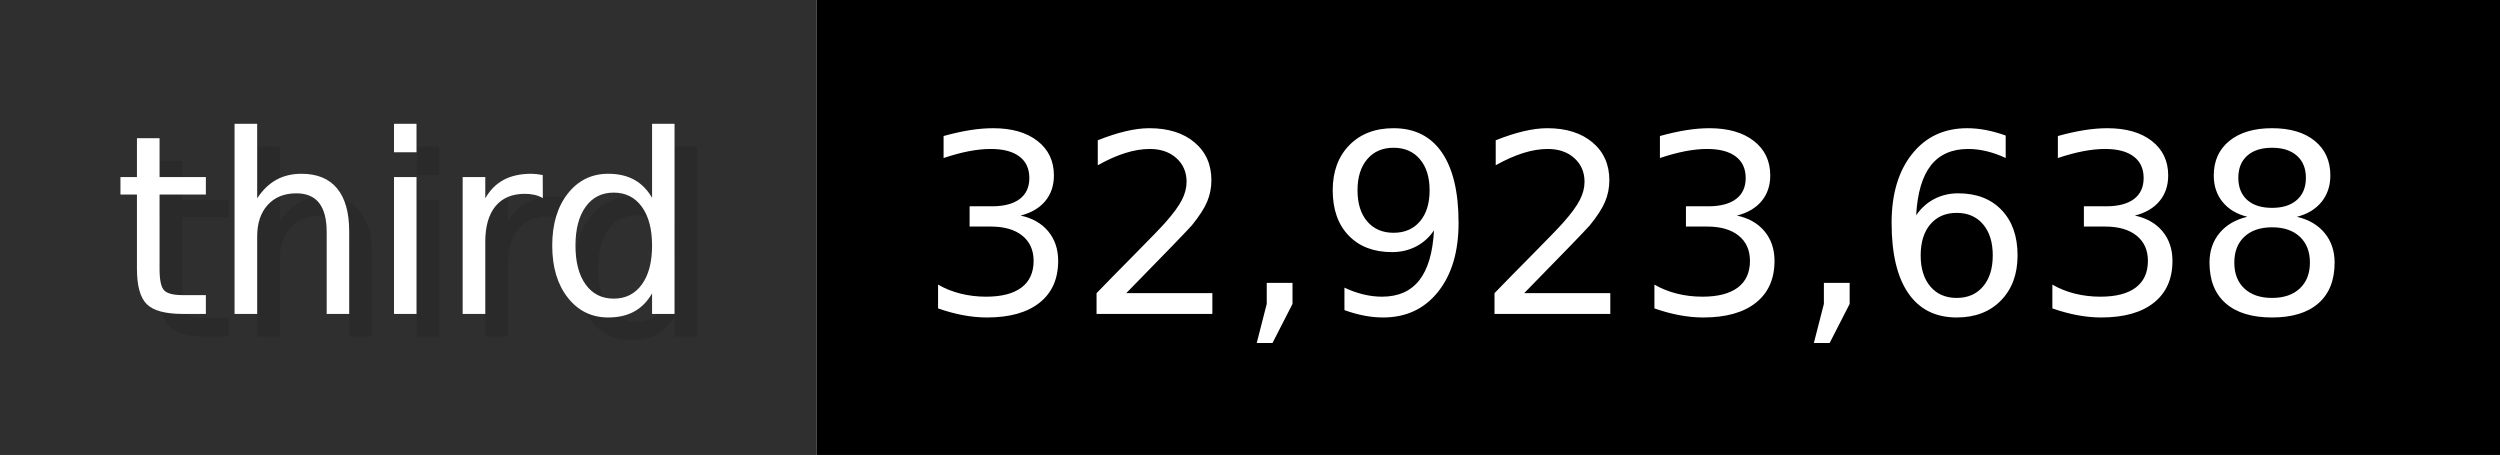
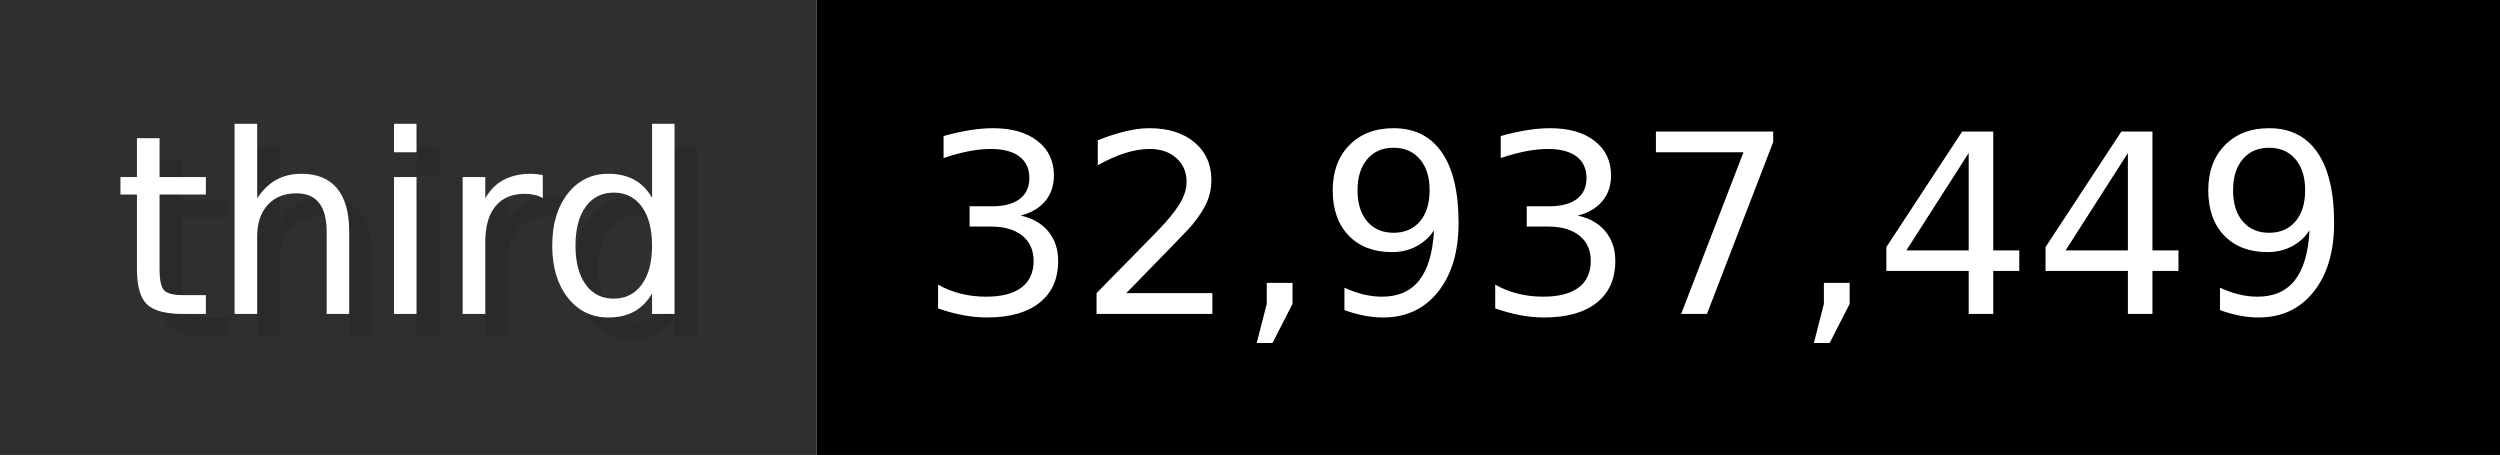
- <svg xmlns="http://www.w3.org/2000/svg" width="109.9" height="20" viewBox="0 0 1099 200" role="img" aria-label="third: 32,923,638">
+ <svg xmlns="http://www.w3.org/2000/svg" width="109.9" height="20" viewBox="0 0 1099 200" role="img" aria-label="third: 32,937,449">
  <g>
    <rect fill="#2F2F2F" width="359" height="200" />
    <rect fill="#" x="359" width="740" height="200" />
  </g>
  <g aria-hidden="true" fill="#fff" text-anchor="start" font-family="Verdana,DejaVu Sans,sans-serif" font-size="110">
    <text x="60" y="148" textLength="259" fill="#000" opacity="0.1">third</text>
    <text x="50" y="138" textLength="259">third</text>
-     <text x="414" y="148" textLength="640" fill="#000" opacity="0.1">32,923,638</text>
-     <text x="404" y="138" textLength="640">32,923,638</text>
+     <text x="414" y="148" textLength="640" fill="#000" opacity="0.1">32,937,449</text>
+     <text x="404" y="138" textLength="640">32,937,449</text>
  </g>
</svg>
